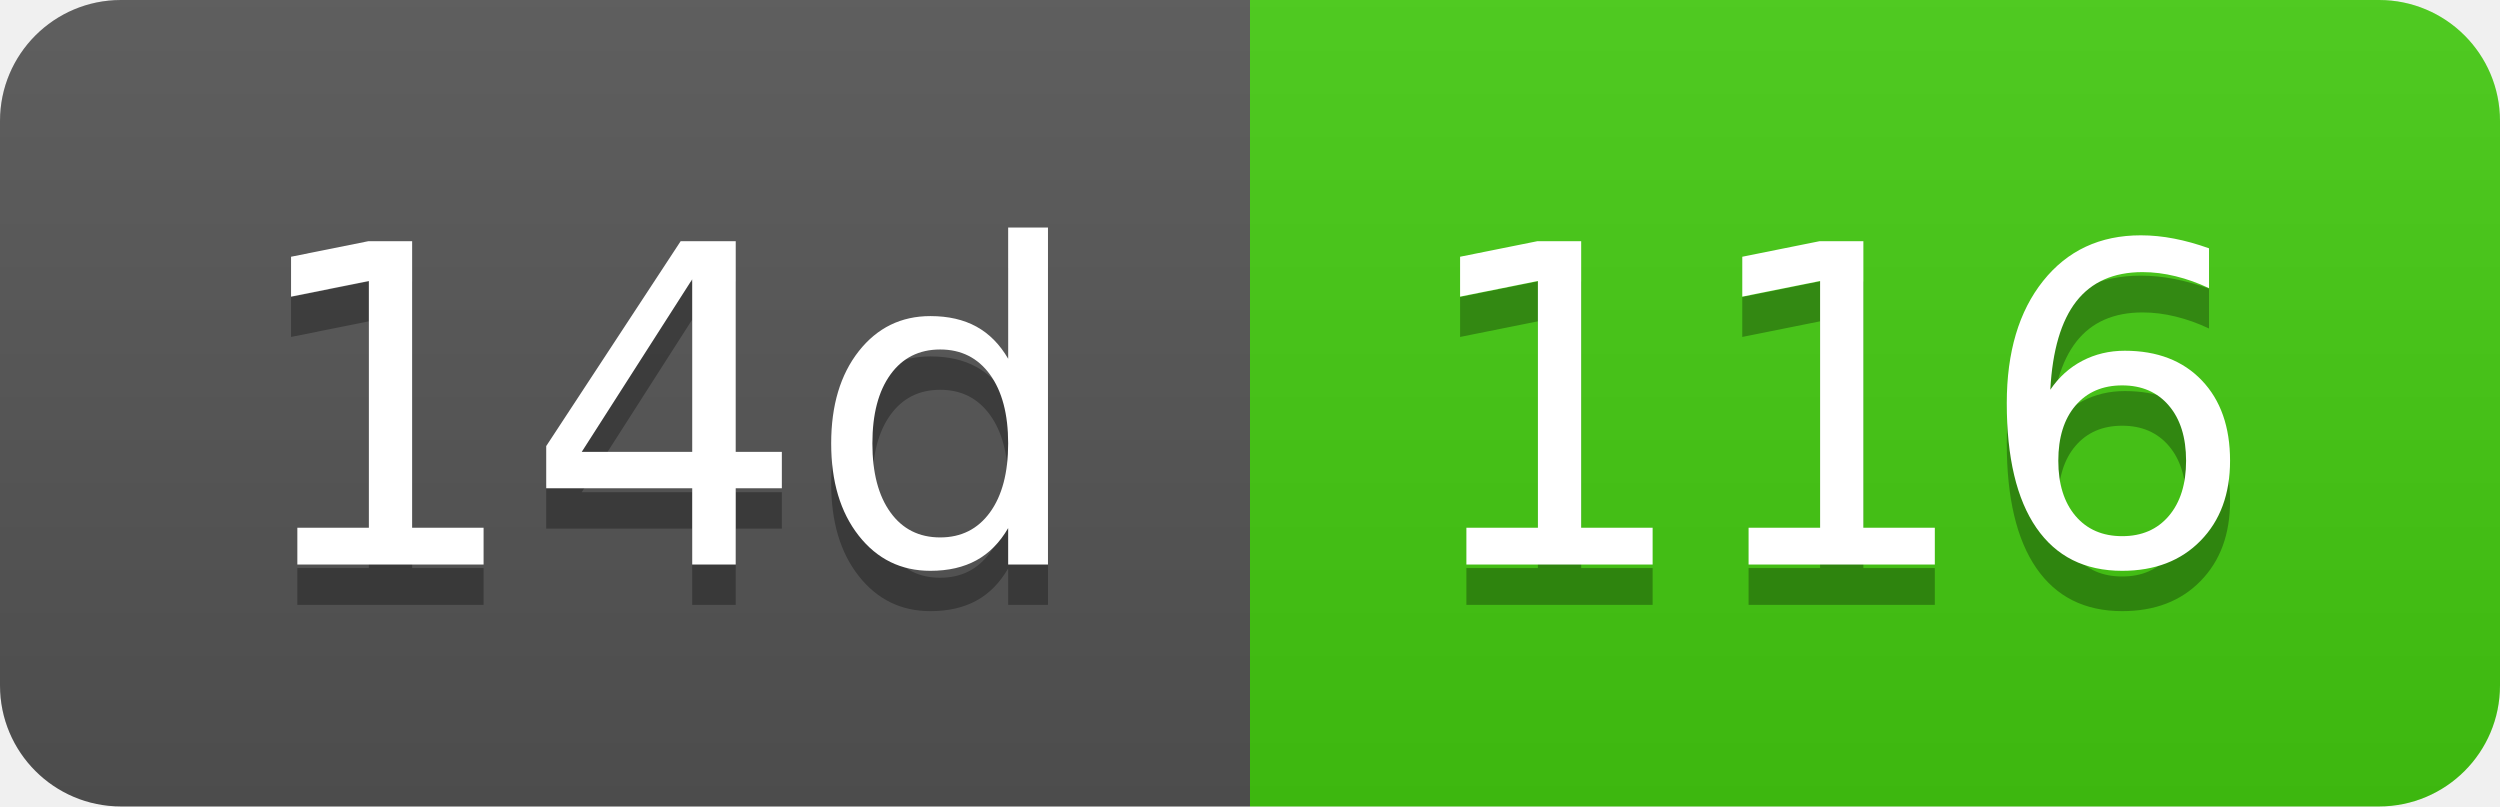
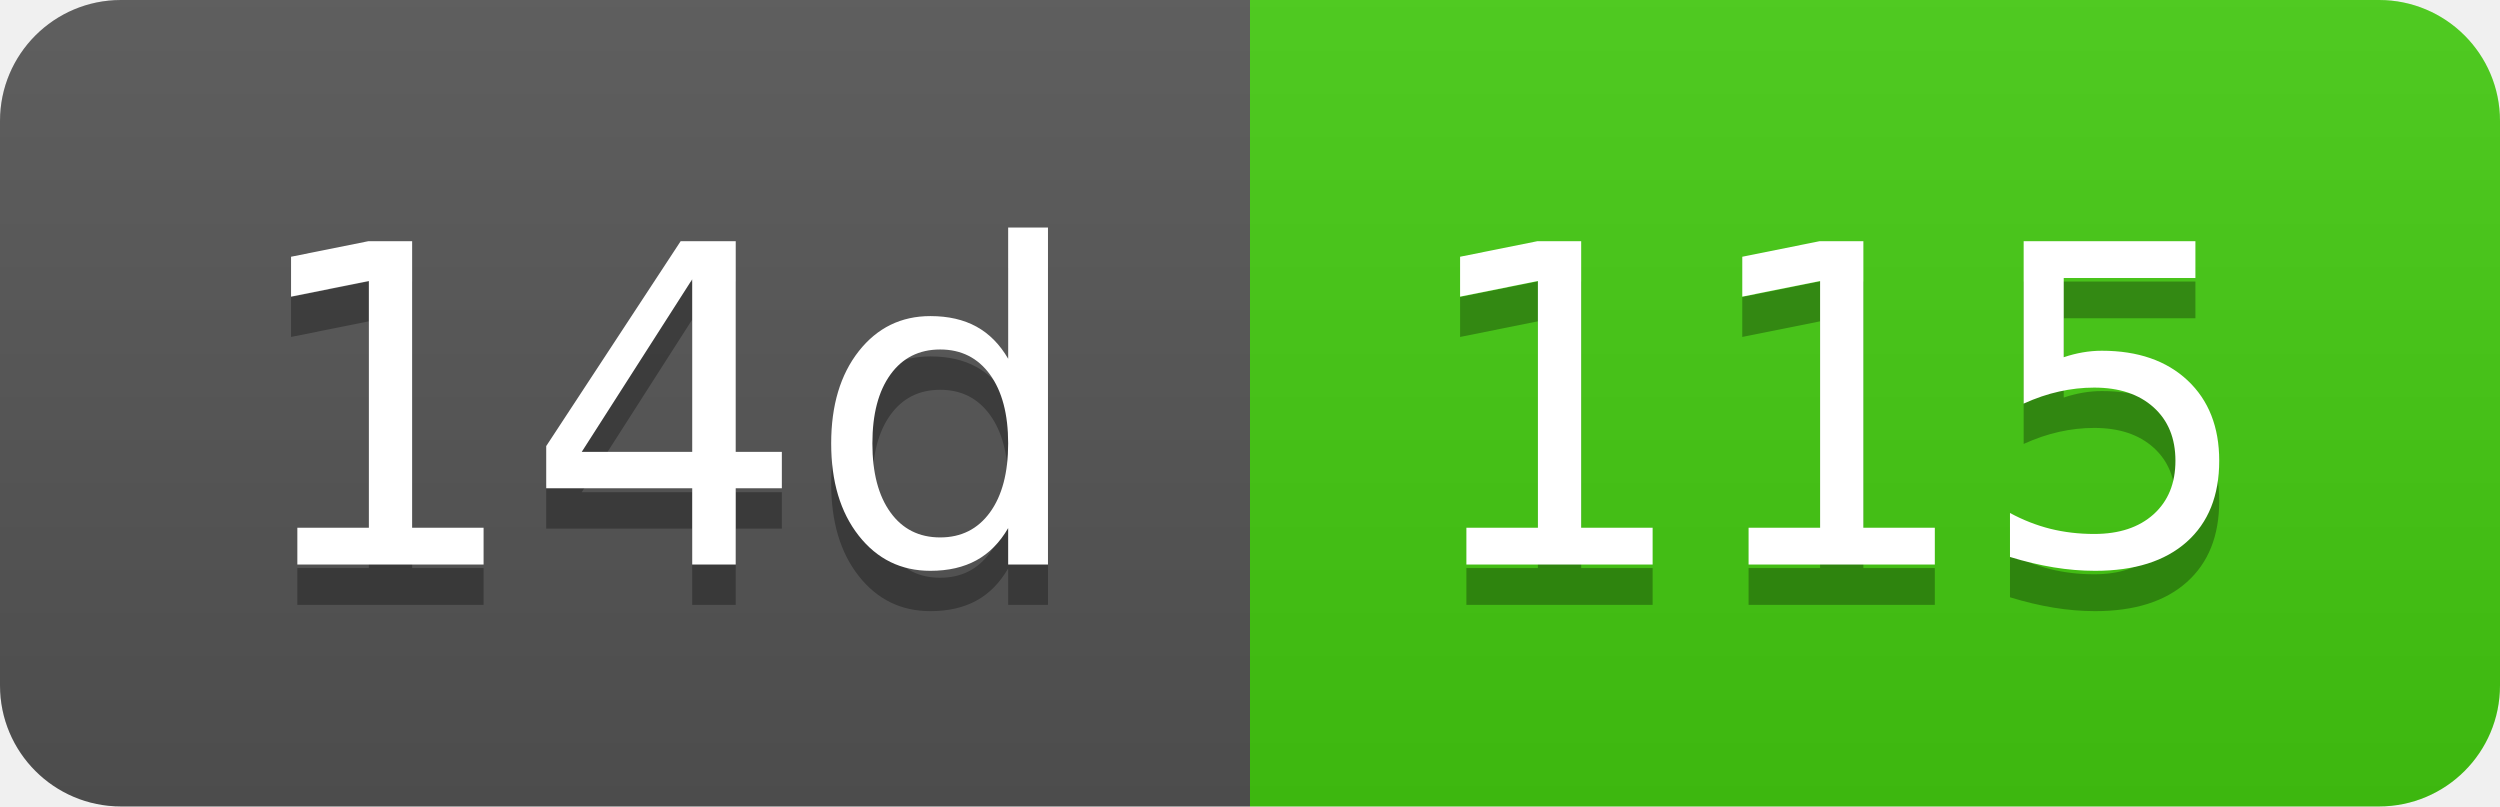
- <svg xmlns="http://www.w3.org/2000/svg" width="62" height="20" role="img" aria-label="14d: 116">
+ <svg xmlns="http://www.w3.org/2000/svg" width="62" height="20" role="img" aria-label="14d: 115">
  <linearGradient id="s" x2="0" y2="100%">
    <stop offset="0" stop-color="#bbb" stop-opacity=".1" />
    <stop offset="1" stop-opacity=".1" />
  </linearGradient>
  <clipPath id="r">
    <rect width="62" height="20" rx="3" fill="#fff" />
  </clipPath>
  <g clip-path="url(#r)">
    <rect width="31" height="20" fill="#555" />
    <rect x="31" width="31" height="20" fill="#4c1" />
    <rect width="62" height="20" fill="url(#s)" />
  </g>
  <g fill="#fff" text-anchor="middle" font-family="Verdana,Geneva,DejaVu Sans,sans-serif" text-rendering="geometricPrecision" font-size="110">
    <text aria-hidden="true" x="165" y="150" fill="#010101" fill-opacity=".3" transform="scale(.1)" textLength="210">14d</text>
    <text x="165" y="140" transform="scale(.1)" fill="#fff" textLength="210">14d</text>
-     <text aria-hidden="true" x="455" y="150" fill="#010101" fill-opacity=".3" transform="scale(.1)" textLength="210">116</text>
-     <text x="455" y="140" transform="scale(.1)" fill="#fff" textLength="210">116</text>
+     <text aria-hidden="true" x="455" y="150" fill="#010101" fill-opacity=".3" transform="scale(.1)" textLength="210">115</text>
+     <text x="455" y="140" transform="scale(.1)" fill="#fff" textLength="210">115</text>
  </g>
</svg>
